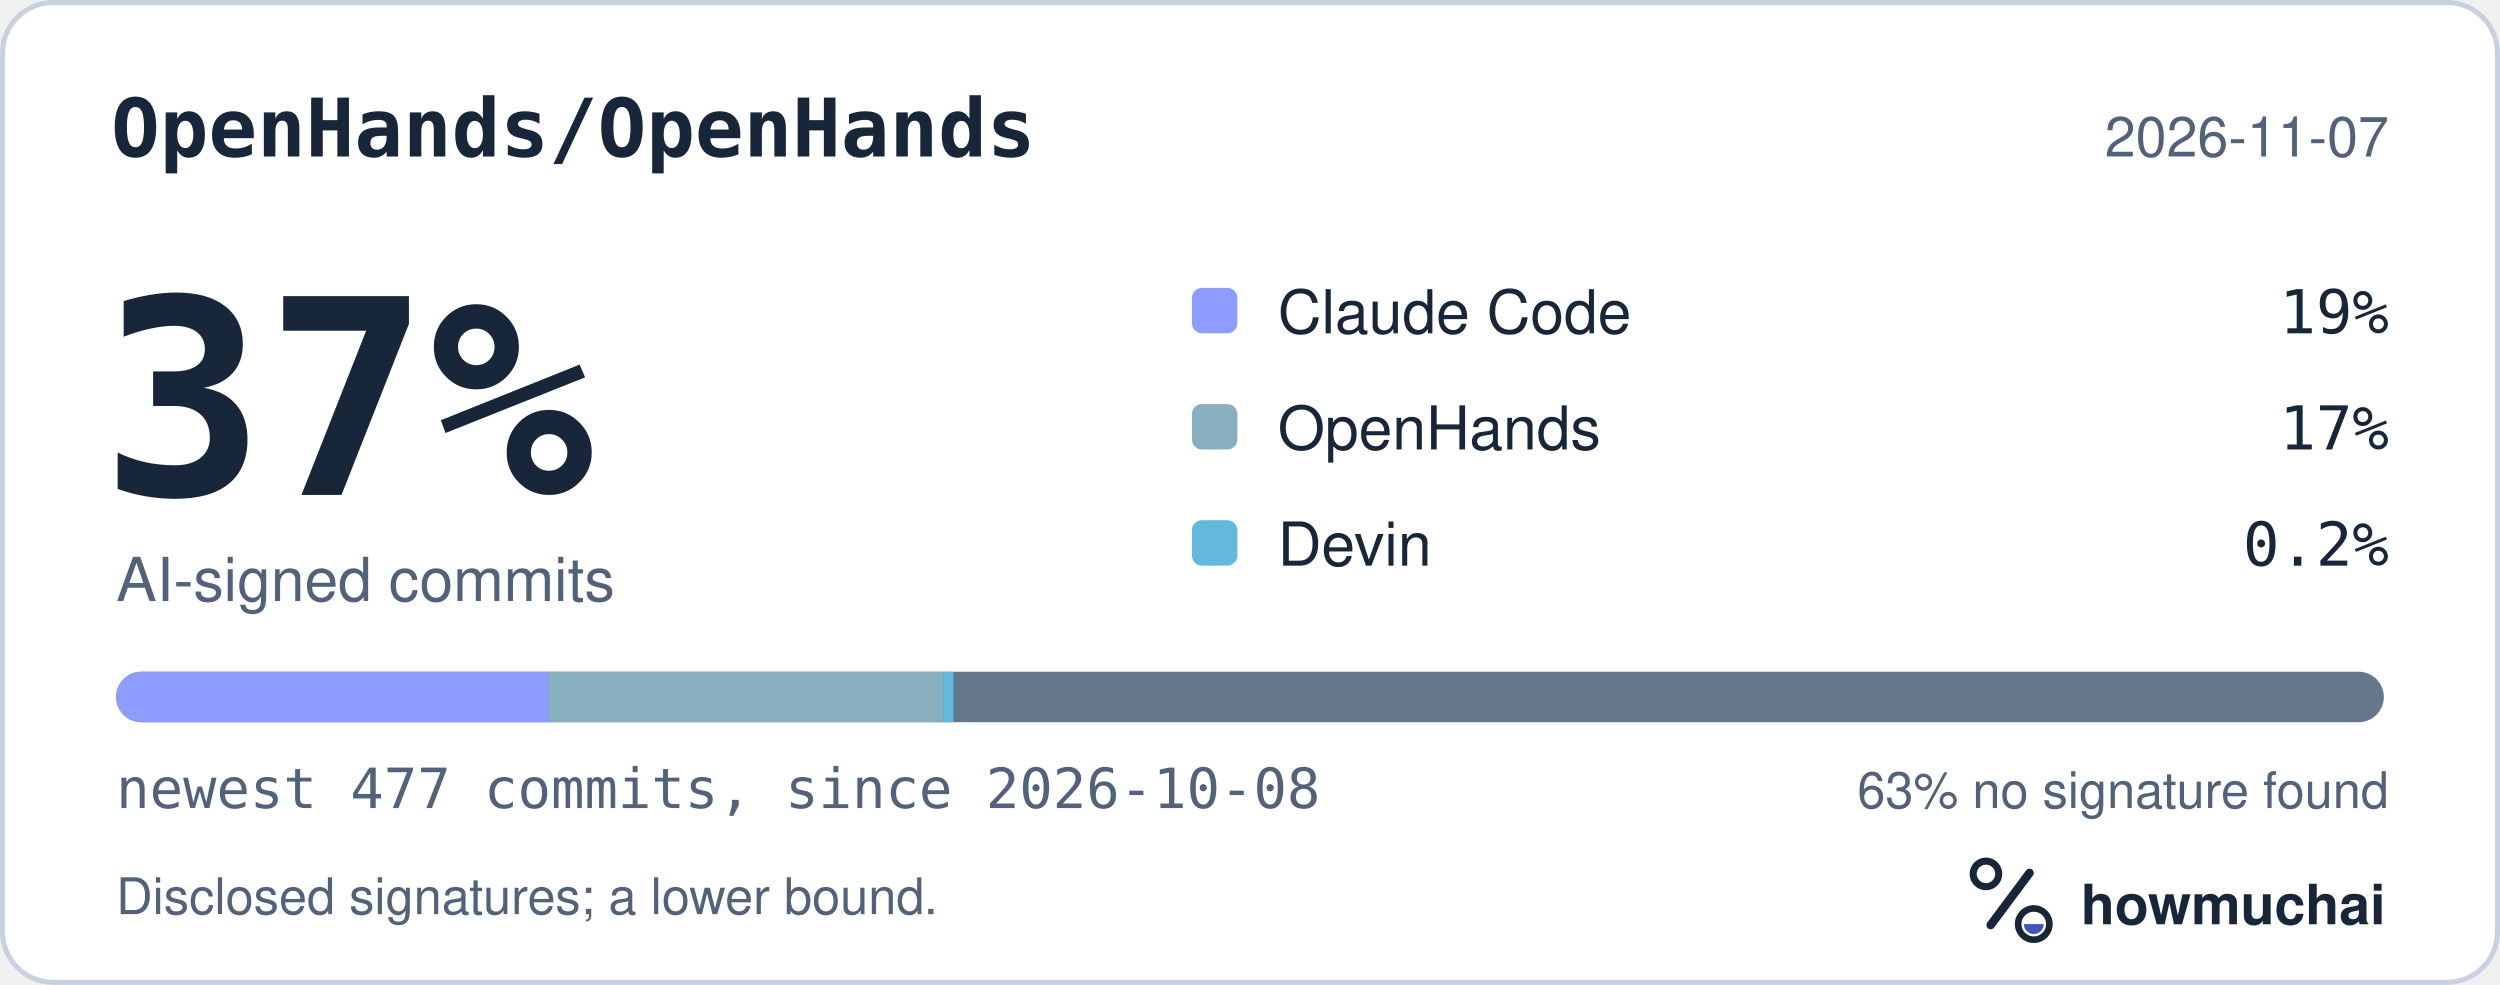
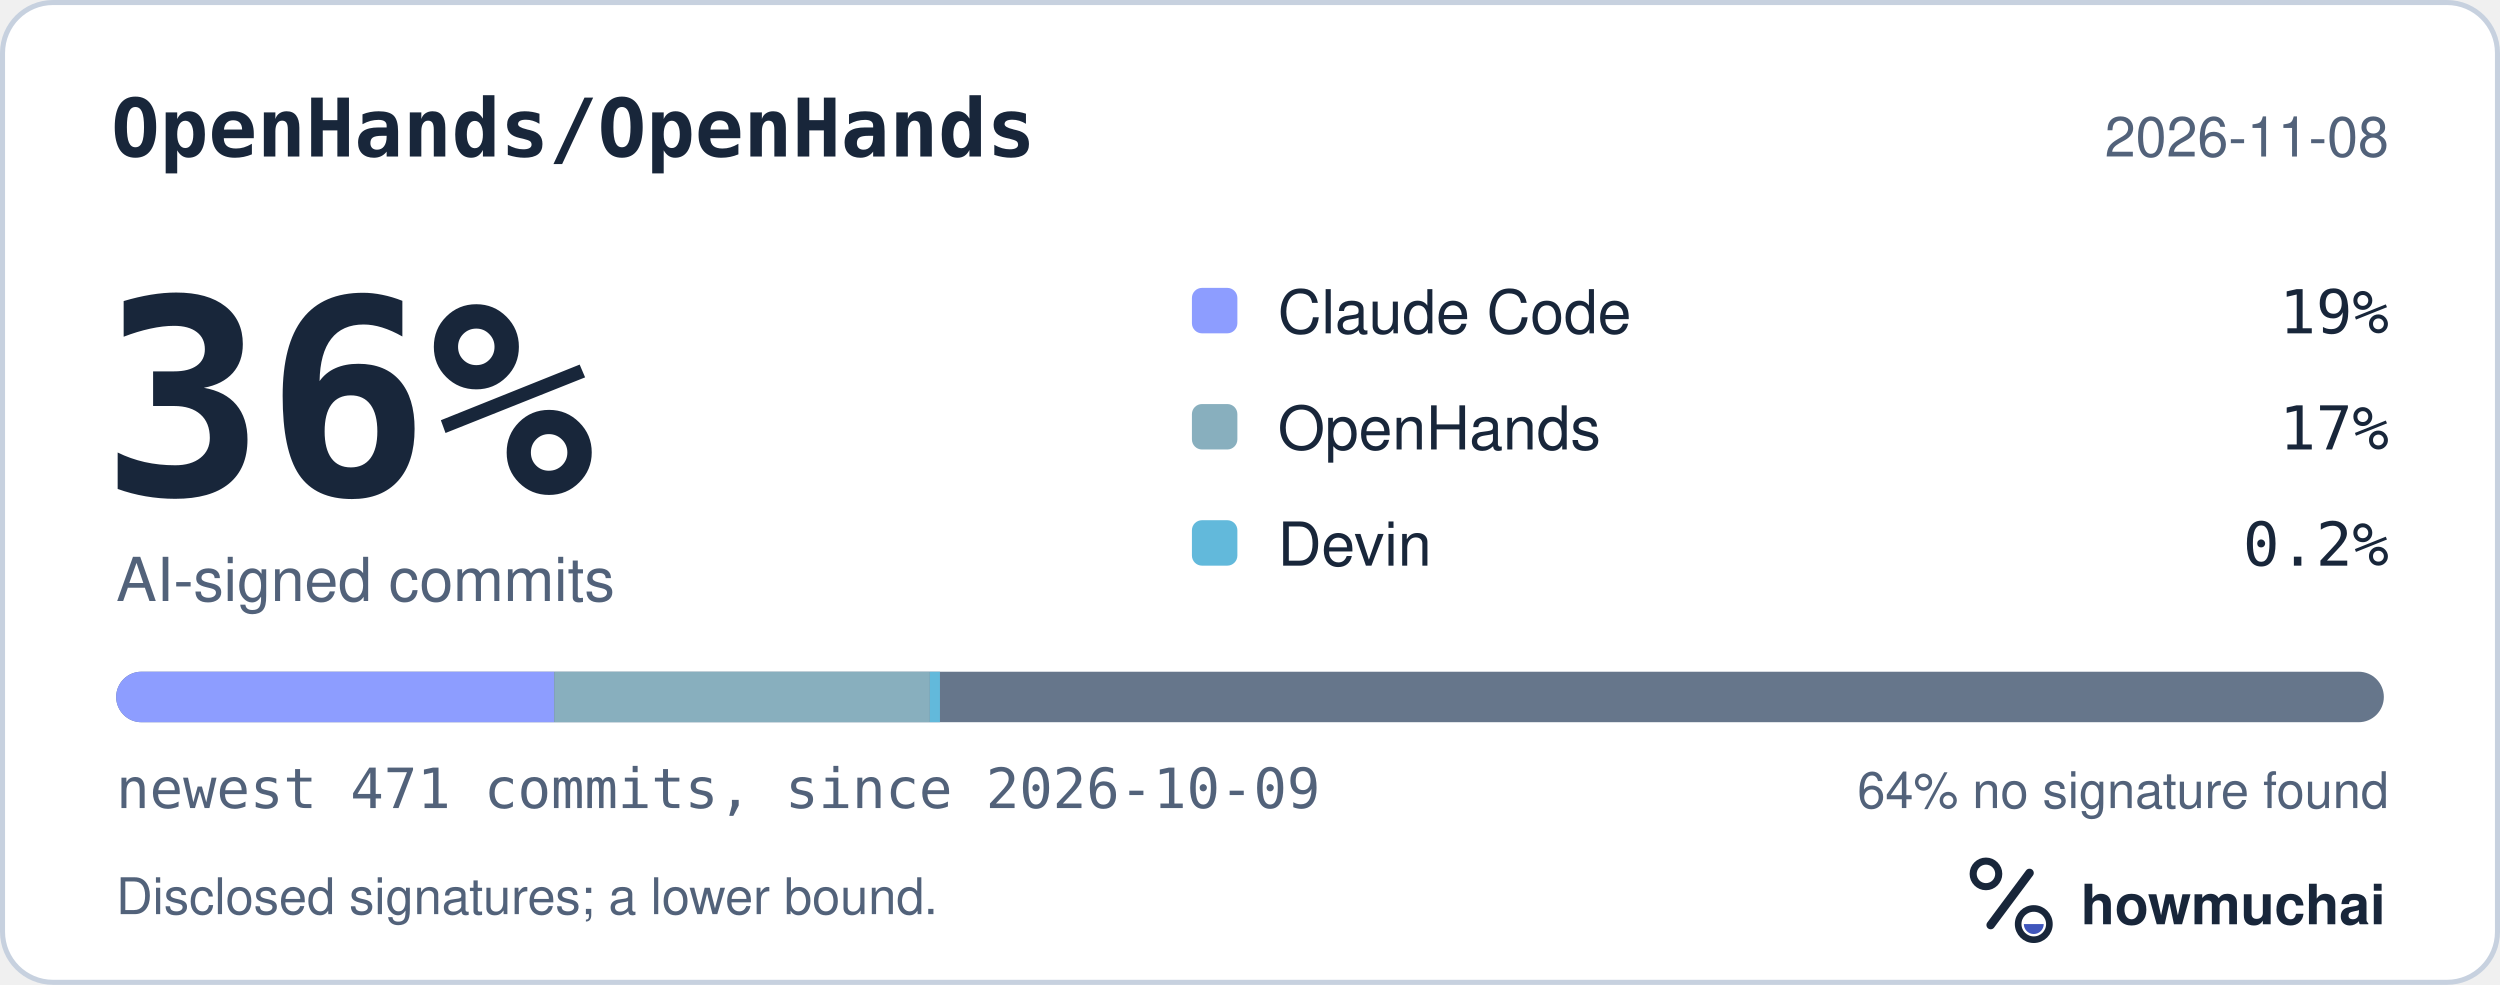
<svg xmlns="http://www.w3.org/2000/svg" width="495" height="195" viewBox="0 0 495 195" role="img" aria-labelledby="hm-t hm-d">
  <rect x="0.5" y="0.5" width="494" height="194" rx="10" fill="#FFFFFF" stroke="#C7D1DF" />
  <text x="22" y="31" fill="#18263A" font-family="ui-monospace, SF Mono, Menlo, Consolas, IBM Plex Mono, monospace" font-size="16" font-weight="600">OpenHands/OpenHands</text>
-   <text x="473" y="31" fill="#52627A" font-family="-apple-system, BlinkMacSystemFont, Segoe UI, Helvetica, Arial, Fira Sans, sans-serif" font-size="11" text-anchor="end">2026-11-07</text>
-   <text x="20" y="98" fill="#18263A" font-family="ui-monospace, SF Mono, Menlo, Consolas, IBM Plex Mono, monospace" font-size="54" font-weight="700">37%</text>
+   <text x="473" y="31" fill="#52627A" font-family="-apple-system, BlinkMacSystemFont, Segoe UI, Helvetica, Arial, Fira Sans, sans-serif" font-size="11" text-anchor="end">2026-11-08</text>
+   <text x="20" y="98" fill="#18263A" font-family="ui-monospace, SF Mono, Menlo, Consolas, IBM Plex Mono, monospace" font-size="54" font-weight="700">36%</text>
  <text x="23" y="119" fill="#52627A" font-family="-apple-system, BlinkMacSystemFont, Segoe UI, Helvetica, Arial, Fira Sans, sans-serif" font-size="12">AI-signed commits</text>
  <rect x="236" y="57" width="9" height="9" rx="2" fill="#8D9DFF" />
  <text x="253" y="66" fill="#18263A" font-family="-apple-system, BlinkMacSystemFont, Segoe UI, Helvetica, Arial, Fira Sans, sans-serif" font-size="12">Claude Code</text>
  <text x="473" y="66" fill="#18263A" font-family="ui-monospace, SF Mono, Menlo, Consolas, IBM Plex Mono, monospace" font-size="12" text-anchor="end">19%</text>
  <rect x="236" y="80" width="9" height="9" rx="2" fill="#88AFBE" />
  <text x="253" y="89" fill="#18263A" font-family="-apple-system, BlinkMacSystemFont, Segoe UI, Helvetica, Arial, Fira Sans, sans-serif" font-size="12">OpenHands</text>
  <text x="473" y="89" fill="#18263A" font-family="ui-monospace, SF Mono, Menlo, Consolas, IBM Plex Mono, monospace" font-size="12" text-anchor="end">17%</text>
  <rect x="236" y="103" width="9" height="9" rx="2" fill="#62B9DB" />
  <text x="253" y="112" fill="#18263A" font-family="-apple-system, BlinkMacSystemFont, Segoe UI, Helvetica, Arial, Fira Sans, sans-serif" font-size="12">Devin</text>
  <text x="473" y="112" fill="#18263A" font-family="ui-monospace, SF Mono, Menlo, Consolas, IBM Plex Mono, monospace" font-size="12" text-anchor="end">0.2%</text>
  <defs>
    <clipPath id="hm-bar">
      <rect x="23" y="133" width="449" height="10" rx="5" />
    </clipPath>
  </defs>
  <rect x="23" y="133" width="449" height="10" rx="5" fill="#66768B" />
  <g clip-path="url(#hm-bar)">
-     <rect x="23.00" y="133" width="85.66" height="10" fill="#8D9DFF" />
-     <rect x="108.66" y="133" width="78.13" height="10" fill="#88AFBE" />
-     <rect x="186.79" y="133" width="2.00" height="10" fill="#62B9DB" />
+     <rect x="23.00" y="133" width="86.75" height="10" fill="#8D9DFF" />
+     <rect x="109.75" y="133" width="74.36" height="10" fill="#88AFBE" />
+     <rect x="184.11" y="133" width="2.00" height="10" fill="#62B9DB" />
  </g>
-   <text x="23" y="160" fill="#52627A" font-family="ui-monospace, SF Mono, Menlo, Consolas, IBM Plex Mono, monospace" font-size="11">newest 477 commits, since 2026-10-08</text>
-   <text x="473" y="160" fill="#52627A" font-family="-apple-system, BlinkMacSystemFont, Segoe UI, Helvetica, Arial, Fira Sans, sans-serif" font-size="10" text-anchor="end">63% no signature found</text>
+   <text x="23" y="160" fill="#52627A" font-family="ui-monospace, SF Mono, Menlo, Consolas, IBM Plex Mono, monospace" font-size="11">newest 471 commits, since 2026-10-09</text>
+   <text x="473" y="160" fill="#52627A" font-family="-apple-system, BlinkMacSystemFont, Segoe UI, Helvetica, Arial, Fira Sans, sans-serif" font-size="10" text-anchor="end">64% no signature found</text>
  <text x="23" y="181" fill="#52627A" font-family="-apple-system, BlinkMacSystemFont, Segoe UI, Helvetica, Arial, Fira Sans, sans-serif" font-size="10">Disclosed signatures; a lower bound.</text>
  <g transform="translate(386 166) scale(0.046875)">
    <circle cx="154" cy="150" r="54" fill="none" stroke="#18263A" stroke-width="30" />
    <path d="M174 366 338 146" fill="none" stroke="#18263A" stroke-width="36" stroke-linecap="round" />
    <circle cx="356" cy="362" r="66" fill="none" stroke="#18263A" stroke-width="28" />
    <path d="M314 362a42 42 0 0 0 84 0Z" fill="#4056BC" />
  </g>
  <text x="412" y="183" fill="#18263A" font-family="-apple-system, BlinkMacSystemFont, Segoe UI, Helvetica, Arial, Fira Sans, sans-serif" font-size="11" font-weight="650">howmuchai</text>
</svg>
